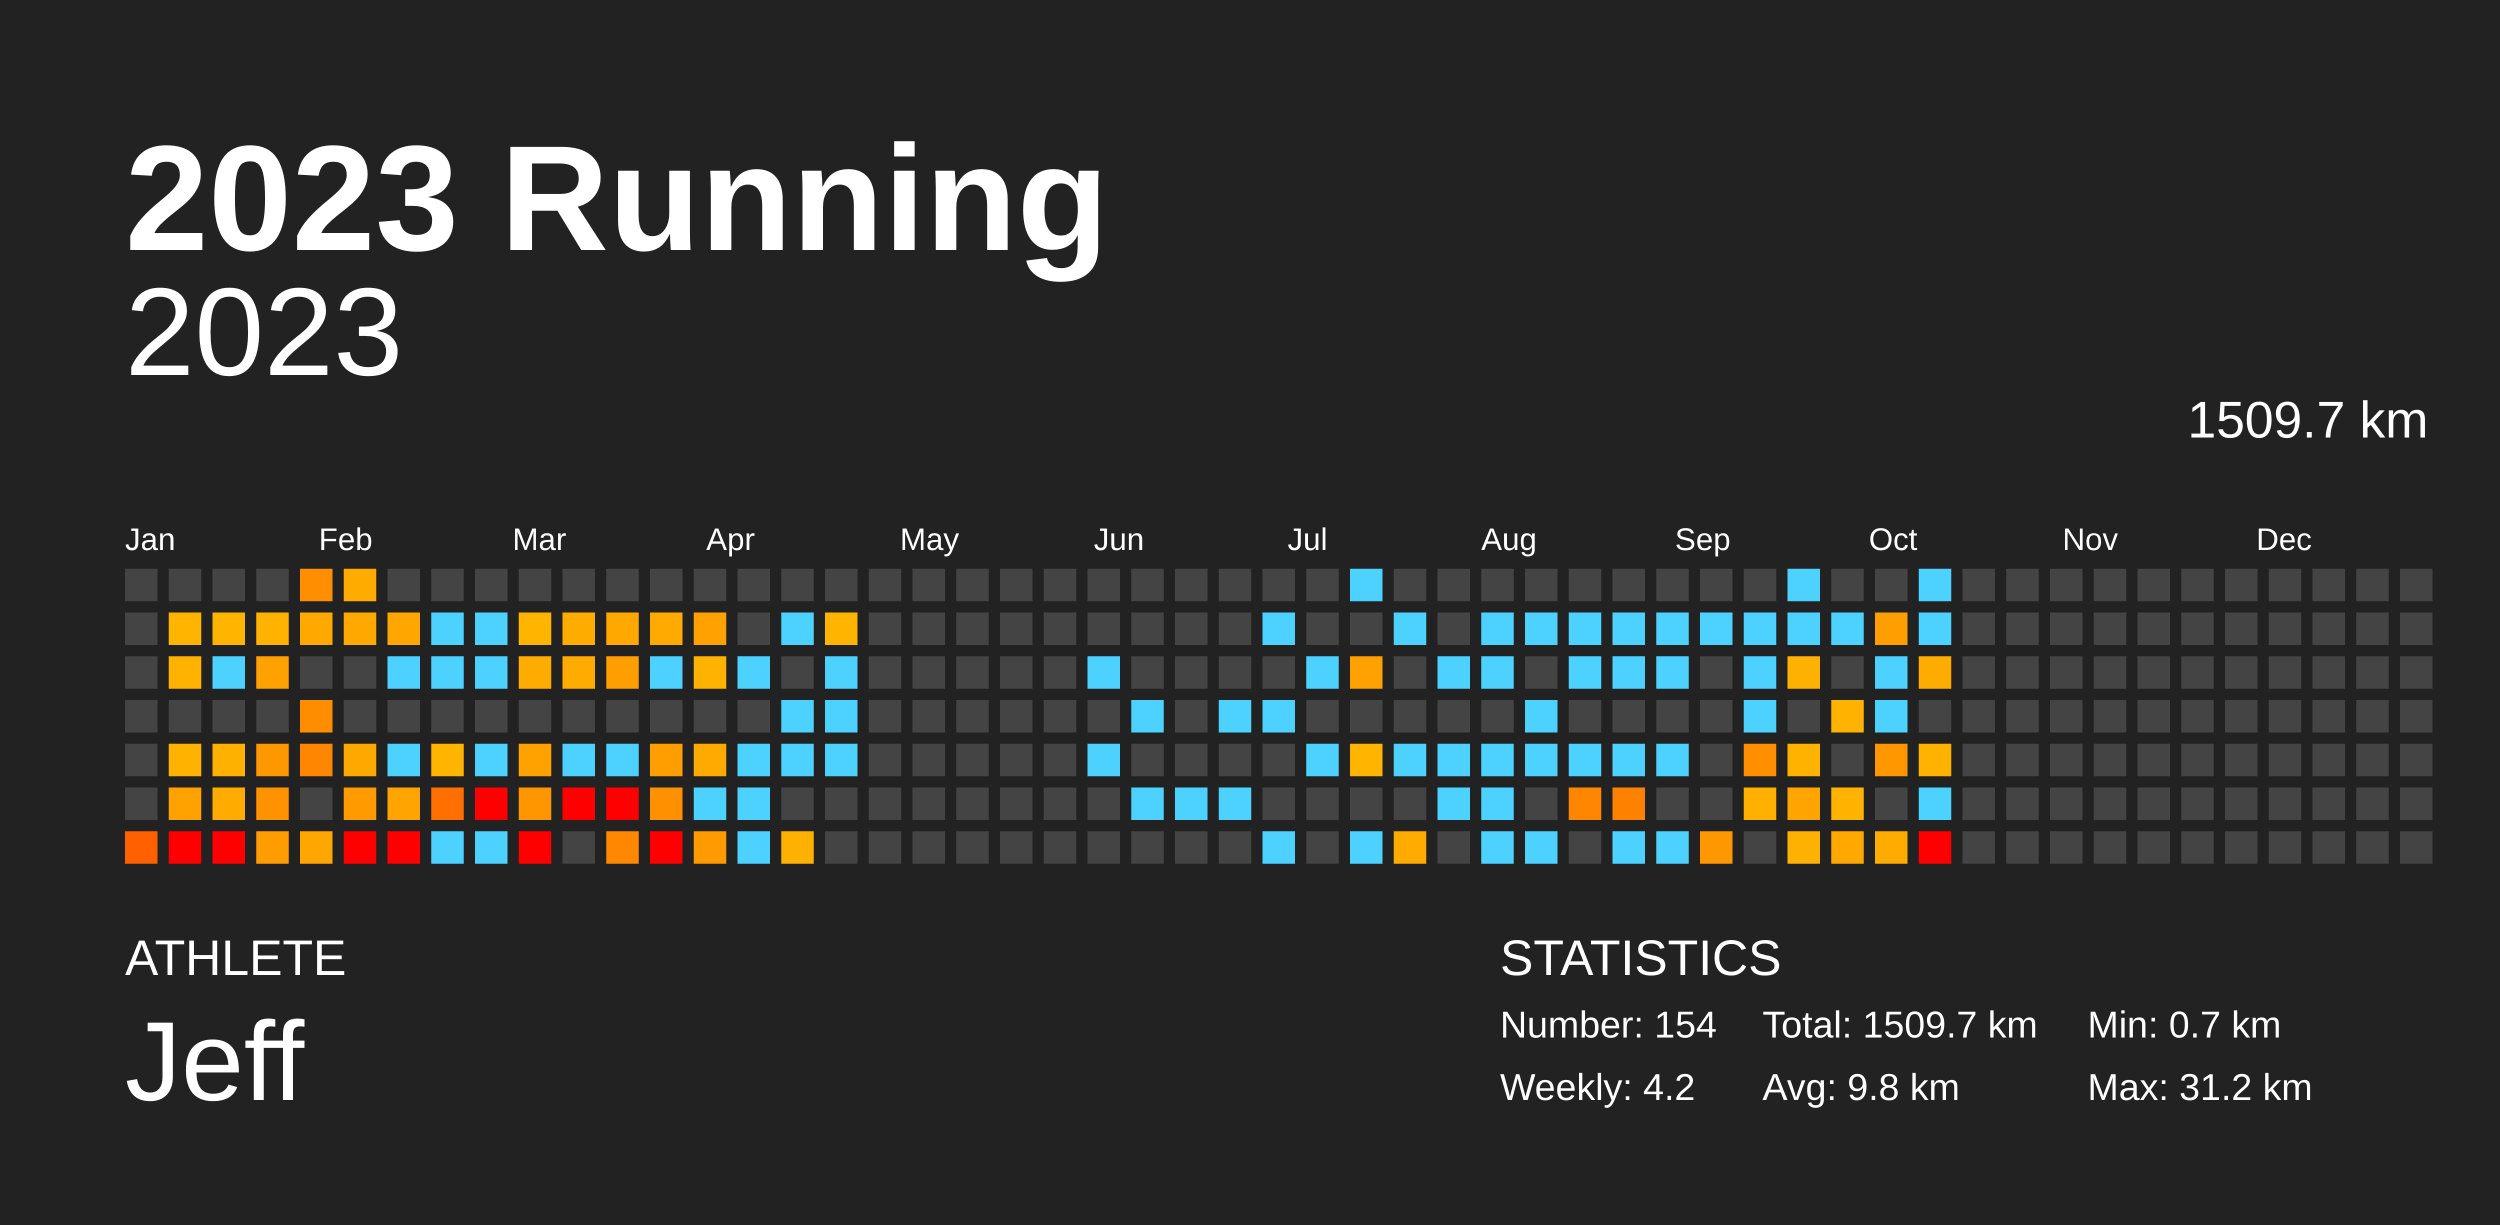
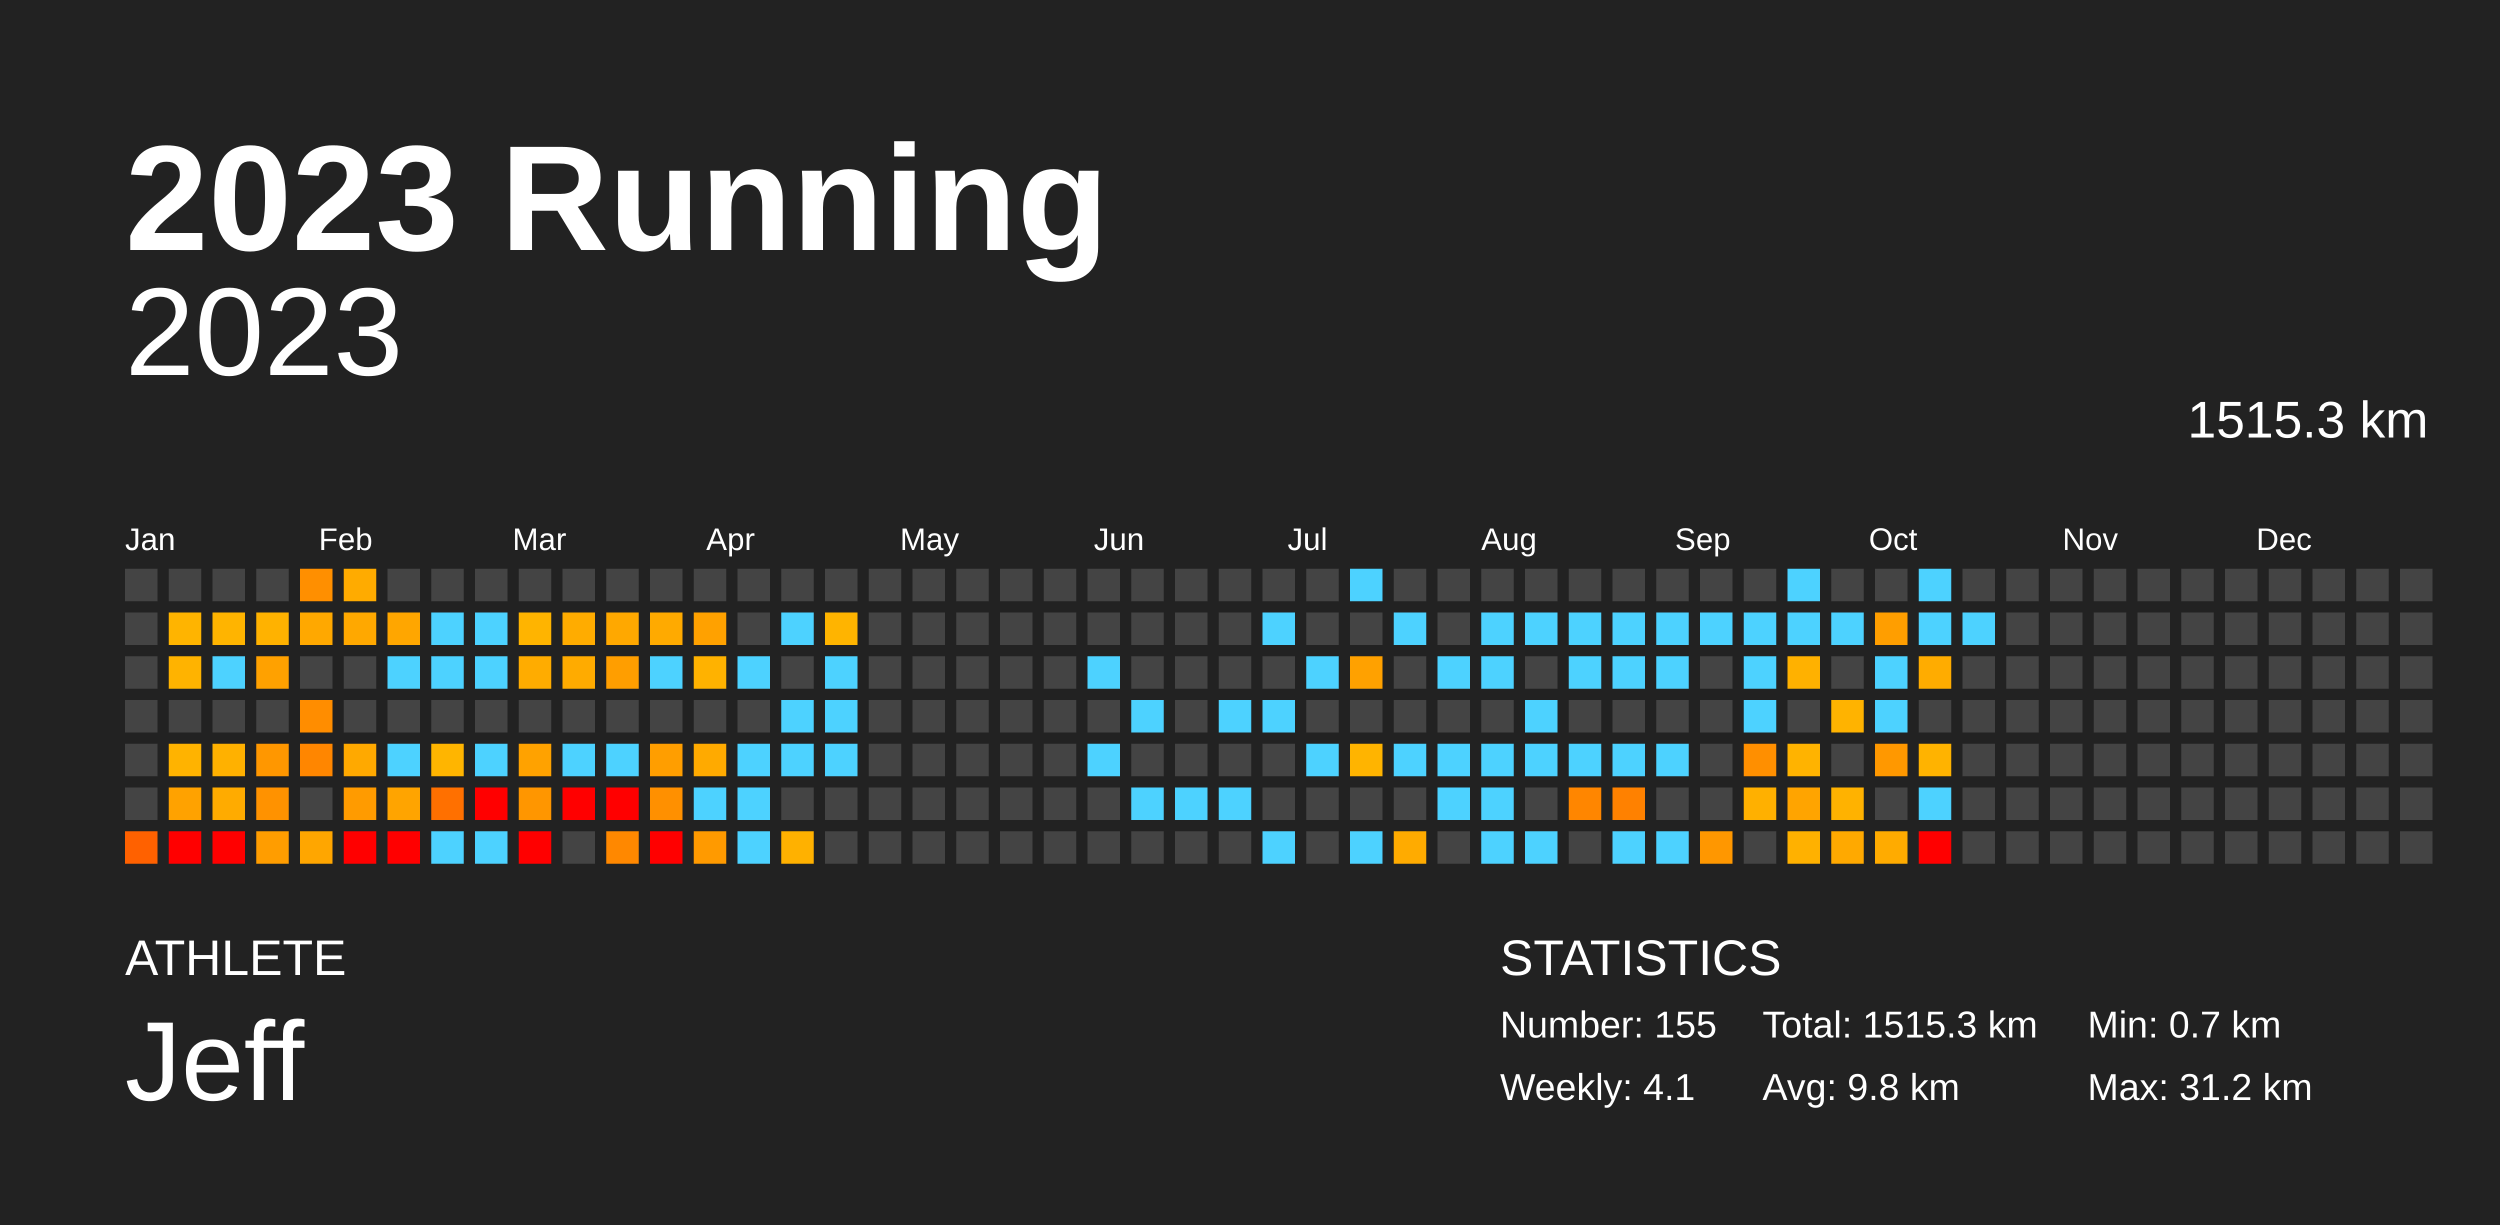
<svg xmlns="http://www.w3.org/2000/svg" baseProfile="full" height="98mm" version="1.1" viewBox="0,0,200,98" width="200mm">
  <defs />
  <rect fill="#222222" height="98" width="200" x="0" y="0" />
  <text fill="#FFFFFF" style="font-size:12px; font-family:Arial; font-weight:bold;" x="10" y="20">2023 Running</text>
  <text fill="#FFFFFF" style="font-size:4px; font-family:Arial" x="10" y="78">ATHLETE</text>
  <text fill="#FFFFFF" style="font-size:9px; font-family:Arial" x="10" y="88">Jeff</text>
  <text fill="#FFFFFF" style="font-size:4px; font-family:Arial" x="120" y="78">STATISTICS</text>
-   <text fill="#FFFFFF" style="font-size:3px; font-family:Arial" x="120" y="83">Number: 154</text>
-   <text fill="#FFFFFF" style="font-size:3px; font-family:Arial" x="120" y="88">Weekly: 4.2</text>
-   <text fill="#FFFFFF" style="font-size:3px; font-family:Arial" x="141" y="83">Total: 1509.7 km</text>
+   <text fill="#FFFFFF" style="font-size:3px; font-family:Arial" x="120" y="83">Number: 155</text>
+   <text fill="#FFFFFF" style="font-size:3px; font-family:Arial" x="120" y="88">Weekly: 4.1</text>
+   <text fill="#FFFFFF" style="font-size:3px; font-family:Arial" x="141" y="83">Total: 1515.3 km</text>
  <text fill="#FFFFFF" style="font-size:3px; font-family:Arial" x="141" y="88">Avg: 9.8 km</text>
  <text fill="#FFFFFF" style="font-size:3px; font-family:Arial" x="167" y="83">Min: 0.7 km</text>
  <text fill="#FFFFFF" style="font-size:3px; font-family:Arial" x="167" y="88">Max: 31.2 km</text>
  <text alignment-baseline="hanging" fill="#FFFFFF" style="font-size:10.0px; font-family:Arial;" x="10" y="30">2023</text>
-   <text alignment-baseline="hanging" fill="#FFFFFF" style="font-size:4.125px; font-family:Arial;" x="175" y="35">1509.7 km</text>
+   <text alignment-baseline="hanging" fill="#FFFFFF" style="font-size:4.125px; font-family:Arial;" x="175" y="35">1515.3 km</text>
  <text fill="#FFFFFF" style="font-size:2.5px; font-family:Arial" x="10.0" y="44">Jan</text>
  <text fill="#FFFFFF" style="font-size:2.5px; font-family:Arial" x="25.5" y="44">Feb</text>
  <text fill="#FFFFFF" style="font-size:2.5px; font-family:Arial" x="41.0" y="44">Mar</text>
  <text fill="#FFFFFF" style="font-size:2.5px; font-family:Arial" x="56.5" y="44">Apr</text>
  <text fill="#FFFFFF" style="font-size:2.5px; font-family:Arial" x="72.0" y="44">May</text>
  <text fill="#FFFFFF" style="font-size:2.5px; font-family:Arial" x="87.5" y="44">Jun</text>
  <text fill="#FFFFFF" style="font-size:2.5px; font-family:Arial" x="103.0" y="44">Jul</text>
  <text fill="#FFFFFF" style="font-size:2.5px; font-family:Arial" x="118.5" y="44">Aug</text>
  <text fill="#FFFFFF" style="font-size:2.5px; font-family:Arial" x="134.0" y="44">Sep</text>
  <text fill="#FFFFFF" style="font-size:2.5px; font-family:Arial" x="149.5" y="44">Oct</text>
  <text fill="#FFFFFF" style="font-size:2.5px; font-family:Arial" x="165.0" y="44">Nov</text>
  <text fill="#FFFFFF" style="font-size:2.5px; font-family:Arial" x="180.5" y="44">Dec</text>
  <rect fill="#444444" height="2.6" width="2.6" x="10.0" y="45.5" />
  <rect fill="#444444" height="2.6" width="2.6" x="10.0" y="49.0" />
  <rect fill="#444444" height="2.6" width="2.6" x="10.0" y="52.5" />
  <rect fill="#444444" height="2.6" width="2.6" x="10.0" y="56.0" />
  <rect fill="#444444" height="2.6" width="2.6" x="10.0" y="59.5" />
  <rect fill="#444444" height="2.6" width="2.6" x="10.0" y="63.0" />
  <rect fill="#ff6100" height="2.6" width="2.6" x="10.0" y="66.5" />
  <rect fill="#444444" height="2.6" width="2.6" x="13.5" y="45.5" />
  <rect fill="#ffb400" height="2.6" width="2.6" x="13.5" y="49.0" />
  <rect fill="#ffb300" height="2.6" width="2.6" x="13.5" y="52.5" />
  <rect fill="#444444" height="2.6" width="2.6" x="13.5" y="56.0" />
  <rect fill="#ffb300" height="2.6" width="2.6" x="13.5" y="59.5" />
  <rect fill="#ffa200" height="2.6" width="2.6" x="13.5" y="63.0" />
  <rect fill="red" height="2.6" width="2.6" x="13.5" y="66.5" />
  <rect fill="#444444" height="2.6" width="2.6" x="17.0" y="45.5" />
  <rect fill="#ffb400" height="2.6" width="2.6" x="17.0" y="49.0" />
  <rect fill="#4dd2ff" height="2.6" width="2.6" x="17.0" y="52.5" />
  <rect fill="#444444" height="2.6" width="2.6" x="17.0" y="56.0" />
  <rect fill="#ffb100" height="2.6" width="2.6" x="17.0" y="59.5" />
  <rect fill="#ffab00" height="2.6" width="2.6" x="17.0" y="63.0" />
  <rect fill="red" height="2.6" width="2.6" x="17.0" y="66.5" />
  <rect fill="#444444" height="2.6" width="2.6" x="20.5" y="45.5" />
  <rect fill="#ffb200" height="2.6" width="2.6" x="20.5" y="49.0" />
  <rect fill="#ffa100" height="2.6" width="2.6" x="20.5" y="52.5" />
  <rect fill="#444444" height="2.6" width="2.6" x="20.5" y="56.0" />
  <rect fill="#ff9700" height="2.6" width="2.6" x="20.5" y="59.5" />
  <rect fill="#ff9200" height="2.6" width="2.6" x="20.5" y="63.0" />
  <rect fill="#ff9d00" height="2.6" width="2.6" x="20.5" y="66.5" />
  <rect fill="#ff8f00" height="2.6" width="2.6" x="24.0" y="45.5" />
  <rect fill="#ffa800" height="2.6" width="2.6" x="24.0" y="49.0" />
  <rect fill="#444444" height="2.6" width="2.6" x="24.0" y="52.5" />
  <rect fill="#ff8d00" height="2.6" width="2.6" x="24.0" y="56.0" />
  <rect fill="#ff8600" height="2.6" width="2.6" x="24.0" y="59.5" />
  <rect fill="#444444" height="2.6" width="2.6" x="24.0" y="63.0" />
  <rect fill="#ffa600" height="2.6" width="2.6" x="24.0" y="66.5" />
  <rect fill="#ffab00" height="2.6" width="2.6" x="27.5" y="45.5" />
  <rect fill="#ffa800" height="2.6" width="2.6" x="27.5" y="49.0" />
  <rect fill="#444444" height="2.6" width="2.6" x="27.5" y="52.5" />
  <rect fill="#444444" height="2.6" width="2.6" x="27.5" y="56.0" />
  <rect fill="#ffa900" height="2.6" width="2.6" x="27.5" y="59.5" />
  <rect fill="#ff9b00" height="2.6" width="2.6" x="27.5" y="63.0" />
  <rect fill="red" height="2.6" width="2.6" x="27.5" y="66.5" />
  <rect fill="#444444" height="2.6" width="2.6" x="31.0" y="45.5" />
  <rect fill="#ffa600" height="2.6" width="2.6" x="31.0" y="49.0" />
  <rect fill="#4dd2ff" height="2.6" width="2.6" x="31.0" y="52.5" />
  <rect fill="#444444" height="2.6" width="2.6" x="31.0" y="56.0" />
  <rect fill="#4dd2ff" height="2.6" width="2.6" x="31.0" y="59.5" />
  <rect fill="#ffa400" height="2.6" width="2.6" x="31.0" y="63.0" />
  <rect fill="red" height="2.6" width="2.6" x="31.0" y="66.5" />
  <rect fill="#444444" height="2.6" width="2.6" x="34.5" y="45.5" />
  <rect fill="#4dd2ff" height="2.6" width="2.6" x="34.5" y="49.0" />
  <rect fill="#4dd2ff" height="2.6" width="2.6" x="34.5" y="52.5" />
  <rect fill="#444444" height="2.6" width="2.6" x="34.5" y="56.0" />
  <rect fill="#ffb500" height="2.6" width="2.6" x="34.5" y="59.5" />
  <rect fill="#ff7000" height="2.6" width="2.6" x="34.5" y="63.0" />
  <rect fill="#4dd2ff" height="2.6" width="2.6" x="34.5" y="66.5" />
  <rect fill="#444444" height="2.6" width="2.6" x="38.0" y="45.5" />
  <rect fill="#4dd2ff" height="2.6" width="2.6" x="38.0" y="49.0" />
  <rect fill="#4dd2ff" height="2.6" width="2.6" x="38.0" y="52.5" />
  <rect fill="#444444" height="2.6" width="2.6" x="38.0" y="56.0" />
  <rect fill="#4dd2ff" height="2.6" width="2.6" x="38.0" y="59.5" />
  <rect fill="red" height="2.6" width="2.6" x="38.0" y="63.0" />
  <rect fill="#4dd2ff" height="2.6" width="2.6" x="38.0" y="66.5" />
  <rect fill="#444444" height="2.6" width="2.6" x="41.5" y="45.5" />
  <rect fill="#ffb400" height="2.6" width="2.6" x="41.5" y="49.0" />
  <rect fill="#ffac00" height="2.6" width="2.6" x="41.5" y="52.5" />
  <rect fill="#444444" height="2.6" width="2.6" x="41.5" y="56.0" />
  <rect fill="#ffa200" height="2.6" width="2.6" x="41.5" y="59.5" />
  <rect fill="#ff9600" height="2.6" width="2.6" x="41.5" y="63.0" />
  <rect fill="red" height="2.6" width="2.6" x="41.5" y="66.5" />
  <rect fill="#444444" height="2.6" width="2.6" x="45.0" y="45.5" />
  <rect fill="#ffac00" height="2.6" width="2.6" x="45.0" y="49.0" />
  <rect fill="#ffab00" height="2.6" width="2.6" x="45.0" y="52.5" />
  <rect fill="#444444" height="2.6" width="2.6" x="45.0" y="56.0" />
  <rect fill="#4dd2ff" height="2.6" width="2.6" x="45.0" y="59.5" />
  <rect fill="red" height="2.6" width="2.6" x="45.0" y="63.0" />
  <rect fill="#444444" height="2.6" width="2.6" x="45.0" y="66.5" />
  <rect fill="#444444" height="2.6" width="2.6" x="48.5" y="45.5" />
  <rect fill="#ffa800" height="2.6" width="2.6" x="48.5" y="49.0" />
  <rect fill="#ff9e00" height="2.6" width="2.6" x="48.5" y="52.5" />
  <rect fill="#444444" height="2.6" width="2.6" x="48.5" y="56.0" />
  <rect fill="#4dd2ff" height="2.6" width="2.6" x="48.5" y="59.5" />
  <rect fill="red" height="2.6" width="2.6" x="48.5" y="63.0" />
  <rect fill="#ff8800" height="2.6" width="2.6" x="48.5" y="66.5" />
  <rect fill="#444444" height="2.6" width="2.6" x="52.0" y="45.5" />
  <rect fill="#ffaa00" height="2.6" width="2.6" x="52.0" y="49.0" />
  <rect fill="#4dd2ff" height="2.6" width="2.6" x="52.0" y="52.5" />
  <rect fill="#444444" height="2.6" width="2.6" x="52.0" y="56.0" />
  <rect fill="#ff9e00" height="2.6" width="2.6" x="52.0" y="59.5" />
  <rect fill="#ff9000" height="2.6" width="2.6" x="52.0" y="63.0" />
  <rect fill="red" height="2.6" width="2.6" x="52.0" y="66.5" />
  <rect fill="#444444" height="2.6" width="2.6" x="55.5" y="45.5" />
  <rect fill="#ffa100" height="2.6" width="2.6" x="55.5" y="49.0" />
  <rect fill="#ffb200" height="2.6" width="2.6" x="55.5" y="52.5" />
  <rect fill="#444444" height="2.6" width="2.6" x="55.5" y="56.0" />
  <rect fill="#ffaa00" height="2.6" width="2.6" x="55.5" y="59.5" />
  <rect fill="#4dd2ff" height="2.6" width="2.6" x="55.5" y="63.0" />
  <rect fill="#ff9a00" height="2.6" width="2.6" x="55.5" y="66.5" />
  <rect fill="#444444" height="2.6" width="2.6" x="59.0" y="45.5" />
  <rect fill="#444444" height="2.6" width="2.6" x="59.0" y="49.0" />
  <rect fill="#4dd2ff" height="2.6" width="2.6" x="59.0" y="52.5" />
  <rect fill="#444444" height="2.6" width="2.6" x="59.0" y="56.0" />
  <rect fill="#4dd2ff" height="2.6" width="2.6" x="59.0" y="59.5" />
  <rect fill="#4dd2ff" height="2.6" width="2.6" x="59.0" y="63.0" />
  <rect fill="#4dd2ff" height="2.6" width="2.6" x="59.0" y="66.5" />
  <rect fill="#444444" height="2.6" width="2.6" x="62.5" y="45.5" />
  <rect fill="#4dd2ff" height="2.6" width="2.6" x="62.5" y="49.0" />
  <rect fill="#444444" height="2.6" width="2.6" x="62.5" y="52.5" />
  <rect fill="#4dd2ff" height="2.6" width="2.6" x="62.5" y="56.0" />
  <rect fill="#4dd2ff" height="2.6" width="2.6" x="62.5" y="59.5" />
  <rect fill="#444444" height="2.6" width="2.6" x="62.5" y="63.0" />
  <rect fill="#ffb100" height="2.6" width="2.6" x="62.5" y="66.5" />
  <rect fill="#444444" height="2.6" width="2.6" x="66.0" y="45.5" />
  <rect fill="#ffb400" height="2.6" width="2.6" x="66.0" y="49.0" />
  <rect fill="#4dd2ff" height="2.6" width="2.6" x="66.0" y="52.5" />
  <rect fill="#4dd2ff" height="2.6" width="2.6" x="66.0" y="56.0" />
  <rect fill="#4dd2ff" height="2.6" width="2.6" x="66.0" y="59.5" />
  <rect fill="#444444" height="2.6" width="2.6" x="66.0" y="63.0" />
  <rect fill="#444444" height="2.6" width="2.6" x="66.0" y="66.5" />
  <rect fill="#444444" height="2.6" width="2.6" x="69.5" y="45.5" />
  <rect fill="#444444" height="2.6" width="2.6" x="69.5" y="49.0" />
  <rect fill="#444444" height="2.6" width="2.6" x="69.5" y="52.5" />
  <rect fill="#444444" height="2.6" width="2.6" x="69.5" y="56.0" />
  <rect fill="#444444" height="2.6" width="2.6" x="69.5" y="59.5" />
  <rect fill="#444444" height="2.6" width="2.6" x="69.5" y="63.0" />
  <rect fill="#444444" height="2.6" width="2.6" x="69.5" y="66.5" />
  <rect fill="#444444" height="2.6" width="2.6" x="73.0" y="45.5" />
  <rect fill="#444444" height="2.6" width="2.6" x="73.0" y="49.0" />
  <rect fill="#444444" height="2.6" width="2.6" x="73.0" y="52.5" />
  <rect fill="#444444" height="2.6" width="2.6" x="73.0" y="56.0" />
  <rect fill="#444444" height="2.6" width="2.6" x="73.0" y="59.5" />
  <rect fill="#444444" height="2.6" width="2.6" x="73.0" y="63.0" />
  <rect fill="#444444" height="2.6" width="2.6" x="73.0" y="66.5" />
  <rect fill="#444444" height="2.6" width="2.6" x="76.5" y="45.5" />
  <rect fill="#444444" height="2.6" width="2.6" x="76.5" y="49.0" />
  <rect fill="#444444" height="2.6" width="2.6" x="76.5" y="52.5" />
  <rect fill="#444444" height="2.6" width="2.6" x="76.5" y="56.0" />
  <rect fill="#444444" height="2.6" width="2.6" x="76.5" y="59.5" />
  <rect fill="#444444" height="2.6" width="2.6" x="76.5" y="63.0" />
  <rect fill="#444444" height="2.6" width="2.6" x="76.5" y="66.5" />
  <rect fill="#444444" height="2.6" width="2.6" x="80.0" y="45.5" />
  <rect fill="#444444" height="2.6" width="2.6" x="80.0" y="49.0" />
  <rect fill="#444444" height="2.6" width="2.6" x="80.0" y="52.5" />
  <rect fill="#444444" height="2.6" width="2.6" x="80.0" y="56.0" />
  <rect fill="#444444" height="2.6" width="2.6" x="80.0" y="59.5" />
  <rect fill="#444444" height="2.6" width="2.6" x="80.0" y="63.0" />
  <rect fill="#444444" height="2.6" width="2.6" x="80.0" y="66.5" />
  <rect fill="#444444" height="2.6" width="2.6" x="83.5" y="45.5" />
  <rect fill="#444444" height="2.6" width="2.6" x="83.5" y="49.0" />
  <rect fill="#444444" height="2.6" width="2.6" x="83.5" y="52.5" />
  <rect fill="#444444" height="2.6" width="2.6" x="83.5" y="56.0" />
  <rect fill="#444444" height="2.6" width="2.6" x="83.5" y="59.5" />
  <rect fill="#444444" height="2.6" width="2.6" x="83.5" y="63.0" />
  <rect fill="#444444" height="2.6" width="2.6" x="83.5" y="66.5" />
  <rect fill="#444444" height="2.6" width="2.6" x="87.0" y="45.5" />
  <rect fill="#444444" height="2.6" width="2.6" x="87.0" y="49.0" />
  <rect fill="#4dd2ff" height="2.6" width="2.6" x="87.0" y="52.5" />
  <rect fill="#444444" height="2.6" width="2.6" x="87.0" y="56.0" />
  <rect fill="#4dd2ff" height="2.6" width="2.6" x="87.0" y="59.5" />
  <rect fill="#444444" height="2.6" width="2.6" x="87.0" y="63.0" />
  <rect fill="#444444" height="2.6" width="2.6" x="87.0" y="66.5" />
  <rect fill="#444444" height="2.6" width="2.6" x="90.5" y="45.5" />
  <rect fill="#444444" height="2.6" width="2.6" x="90.5" y="49.0" />
  <rect fill="#444444" height="2.6" width="2.6" x="90.5" y="52.5" />
  <rect fill="#4dd2ff" height="2.6" width="2.6" x="90.5" y="56.0" />
  <rect fill="#444444" height="2.6" width="2.6" x="90.5" y="59.5" />
  <rect fill="#4dd2ff" height="2.6" width="2.6" x="90.5" y="63.0" />
  <rect fill="#444444" height="2.6" width="2.6" x="90.5" y="66.5" />
  <rect fill="#444444" height="2.6" width="2.6" x="94.0" y="45.5" />
  <rect fill="#444444" height="2.6" width="2.6" x="94.0" y="49.0" />
  <rect fill="#444444" height="2.6" width="2.6" x="94.0" y="52.5" />
  <rect fill="#444444" height="2.6" width="2.6" x="94.0" y="56.0" />
  <rect fill="#444444" height="2.6" width="2.6" x="94.0" y="59.5" />
  <rect fill="#4dd2ff" height="2.6" width="2.6" x="94.0" y="63.0" />
  <rect fill="#444444" height="2.6" width="2.6" x="94.0" y="66.5" />
  <rect fill="#444444" height="2.6" width="2.6" x="97.5" y="45.5" />
  <rect fill="#444444" height="2.6" width="2.6" x="97.5" y="49.0" />
  <rect fill="#444444" height="2.6" width="2.6" x="97.5" y="52.5" />
  <rect fill="#4dd2ff" height="2.6" width="2.6" x="97.5" y="56.0" />
  <rect fill="#444444" height="2.6" width="2.6" x="97.5" y="59.5" />
  <rect fill="#4dd2ff" height="2.6" width="2.6" x="97.5" y="63.0" />
  <rect fill="#444444" height="2.6" width="2.6" x="97.5" y="66.5" />
  <rect fill="#444444" height="2.6" width="2.6" x="101.0" y="45.5" />
  <rect fill="#4dd2ff" height="2.6" width="2.6" x="101.0" y="49.0" />
  <rect fill="#444444" height="2.6" width="2.6" x="101.0" y="52.5" />
  <rect fill="#4dd2ff" height="2.6" width="2.6" x="101.0" y="56.0" />
  <rect fill="#444444" height="2.6" width="2.6" x="101.0" y="59.5" />
  <rect fill="#444444" height="2.6" width="2.6" x="101.0" y="63.0" />
  <rect fill="#4dd2ff" height="2.6" width="2.6" x="101.0" y="66.5" />
  <rect fill="#444444" height="2.6" width="2.6" x="104.5" y="45.5" />
  <rect fill="#444444" height="2.6" width="2.6" x="104.5" y="49.0" />
  <rect fill="#4dd2ff" height="2.6" width="2.6" x="104.5" y="52.5" />
  <rect fill="#444444" height="2.6" width="2.6" x="104.5" y="56.0" />
  <rect fill="#4dd2ff" height="2.6" width="2.6" x="104.5" y="59.5" />
  <rect fill="#444444" height="2.6" width="2.6" x="104.5" y="63.0" />
  <rect fill="#444444" height="2.6" width="2.6" x="104.5" y="66.5" />
  <rect fill="#4dd2ff" height="2.6" width="2.6" x="108.0" y="45.5" />
  <rect fill="#444444" height="2.6" width="2.6" x="108.0" y="49.0" />
  <rect fill="#ffa100" height="2.6" width="2.6" x="108.0" y="52.5" />
  <rect fill="#444444" height="2.6" width="2.6" x="108.0" y="56.0" />
  <rect fill="#ffb400" height="2.6" width="2.6" x="108.0" y="59.5" />
  <rect fill="#444444" height="2.6" width="2.6" x="108.0" y="63.0" />
  <rect fill="#4dd2ff" height="2.6" width="2.6" x="108.0" y="66.5" />
  <rect fill="#444444" height="2.6" width="2.6" x="111.5" y="45.5" />
  <rect fill="#4dd2ff" height="2.6" width="2.6" x="111.5" y="49.0" />
  <rect fill="#444444" height="2.6" width="2.6" x="111.5" y="52.5" />
  <rect fill="#444444" height="2.6" width="2.6" x="111.5" y="56.0" />
  <rect fill="#4dd2ff" height="2.6" width="2.6" x="111.5" y="59.5" />
  <rect fill="#444444" height="2.6" width="2.6" x="111.5" y="63.0" />
  <rect fill="#ffab00" height="2.6" width="2.6" x="111.5" y="66.5" />
  <rect fill="#444444" height="2.6" width="2.6" x="115.0" y="45.5" />
  <rect fill="#444444" height="2.6" width="2.6" x="115.0" y="49.0" />
  <rect fill="#4dd2ff" height="2.6" width="2.6" x="115.0" y="52.5" />
  <rect fill="#444444" height="2.6" width="2.6" x="115.0" y="56.0" />
  <rect fill="#4dd2ff" height="2.6" width="2.6" x="115.0" y="59.5" />
  <rect fill="#4dd2ff" height="2.6" width="2.6" x="115.0" y="63.0" />
  <rect fill="#444444" height="2.6" width="2.6" x="115.0" y="66.5" />
  <rect fill="#444444" height="2.6" width="2.6" x="118.5" y="45.5" />
  <rect fill="#4dd2ff" height="2.6" width="2.6" x="118.5" y="49.0" />
  <rect fill="#4dd2ff" height="2.6" width="2.6" x="118.5" y="52.5" />
  <rect fill="#444444" height="2.6" width="2.6" x="118.5" y="56.0" />
  <rect fill="#4dd2ff" height="2.6" width="2.6" x="118.5" y="59.5" />
  <rect fill="#4dd2ff" height="2.6" width="2.6" x="118.5" y="63.0" />
  <rect fill="#4dd2ff" height="2.6" width="2.6" x="118.5" y="66.5" />
  <rect fill="#444444" height="2.6" width="2.6" x="122.0" y="45.5" />
  <rect fill="#4dd2ff" height="2.6" width="2.6" x="122.0" y="49.0" />
  <rect fill="#444444" height="2.6" width="2.6" x="122.0" y="52.5" />
  <rect fill="#4dd2ff" height="2.6" width="2.6" x="122.0" y="56.0" />
  <rect fill="#4dd2ff" height="2.6" width="2.6" x="122.0" y="59.5" />
  <rect fill="#444444" height="2.6" width="2.6" x="122.0" y="63.0" />
  <rect fill="#4dd2ff" height="2.6" width="2.6" x="122.0" y="66.5" />
  <rect fill="#444444" height="2.6" width="2.6" x="125.5" y="45.5" />
  <rect fill="#4dd2ff" height="2.6" width="2.6" x="125.5" y="49.0" />
  <rect fill="#4dd2ff" height="2.6" width="2.6" x="125.5" y="52.5" />
  <rect fill="#444444" height="2.6" width="2.6" x="125.5" y="56.0" />
  <rect fill="#4dd2ff" height="2.6" width="2.6" x="125.5" y="59.5" />
  <rect fill="#ff8600" height="2.6" width="2.6" x="125.5" y="63.0" />
  <rect fill="#444444" height="2.6" width="2.6" x="125.5" y="66.5" />
  <rect fill="#444444" height="2.6" width="2.6" x="129.0" y="45.5" />
  <rect fill="#4dd2ff" height="2.6" width="2.6" x="129.0" y="49.0" />
  <rect fill="#4dd2ff" height="2.6" width="2.6" x="129.0" y="52.5" />
  <rect fill="#444444" height="2.6" width="2.6" x="129.0" y="56.0" />
  <rect fill="#4dd2ff" height="2.6" width="2.6" x="129.0" y="59.5" />
  <rect fill="#ff8100" height="2.6" width="2.6" x="129.0" y="63.0" />
  <rect fill="#4dd2ff" height="2.6" width="2.6" x="129.0" y="66.5" />
  <rect fill="#444444" height="2.6" width="2.6" x="132.5" y="45.5" />
  <rect fill="#4dd2ff" height="2.6" width="2.6" x="132.5" y="49.0" />
  <rect fill="#4dd2ff" height="2.6" width="2.6" x="132.5" y="52.5" />
  <rect fill="#444444" height="2.6" width="2.6" x="132.5" y="56.0" />
  <rect fill="#4dd2ff" height="2.6" width="2.6" x="132.5" y="59.5" />
  <rect fill="#444444" height="2.6" width="2.6" x="132.5" y="63.0" />
  <rect fill="#4dd2ff" height="2.6" width="2.6" x="132.5" y="66.5" />
  <rect fill="#444444" height="2.6" width="2.6" x="136.0" y="45.5" />
  <rect fill="#4dd2ff" height="2.6" width="2.6" x="136.0" y="49.0" />
  <rect fill="#444444" height="2.6" width="2.6" x="136.0" y="52.5" />
  <rect fill="#444444" height="2.6" width="2.6" x="136.0" y="56.0" />
  <rect fill="#444444" height="2.6" width="2.6" x="136.0" y="59.5" />
  <rect fill="#444444" height="2.6" width="2.6" x="136.0" y="63.0" />
  <rect fill="#ff9700" height="2.6" width="2.6" x="136.0" y="66.5" />
  <rect fill="#444444" height="2.6" width="2.6" x="139.5" y="45.5" />
  <rect fill="#4dd2ff" height="2.6" width="2.6" x="139.5" y="49.0" />
  <rect fill="#4dd2ff" height="2.6" width="2.6" x="139.5" y="52.5" />
  <rect fill="#4dd2ff" height="2.6" width="2.6" x="139.5" y="56.0" />
  <rect fill="#ff8f00" height="2.6" width="2.6" x="139.5" y="59.5" />
  <rect fill="#ffb000" height="2.6" width="2.6" x="139.5" y="63.0" />
  <rect fill="#444444" height="2.6" width="2.6" x="139.5" y="66.5" />
  <rect fill="#4dd2ff" height="2.6" width="2.6" x="143.0" y="45.5" />
  <rect fill="#4dd2ff" height="2.6" width="2.6" x="143.0" y="49.0" />
  <rect fill="#ffb100" height="2.6" width="2.6" x="143.0" y="52.5" />
  <rect fill="#444444" height="2.6" width="2.6" x="143.0" y="56.0" />
  <rect fill="#ffb300" height="2.6" width="2.6" x="143.0" y="59.5" />
  <rect fill="#ffa400" height="2.6" width="2.6" x="143.0" y="63.0" />
  <rect fill="#ffb100" height="2.6" width="2.6" x="143.0" y="66.5" />
  <rect fill="#444444" height="2.6" width="2.6" x="146.5" y="45.5" />
  <rect fill="#4dd2ff" height="2.6" width="2.6" x="146.5" y="49.0" />
  <rect fill="#444444" height="2.6" width="2.6" x="146.5" y="52.5" />
  <rect fill="#ffb300" height="2.6" width="2.6" x="146.5" y="56.0" />
  <rect fill="#444444" height="2.6" width="2.6" x="146.5" y="59.5" />
  <rect fill="#ffb200" height="2.6" width="2.6" x="146.5" y="63.0" />
  <rect fill="#ffa900" height="2.6" width="2.6" x="146.5" y="66.5" />
  <rect fill="#444444" height="2.6" width="2.6" x="150.0" y="45.5" />
  <rect fill="#ff9e00" height="2.6" width="2.6" x="150.0" y="49.0" />
  <rect fill="#4dd2ff" height="2.6" width="2.6" x="150.0" y="52.5" />
  <rect fill="#4dd2ff" height="2.6" width="2.6" x="150.0" y="56.0" />
  <rect fill="#ff9800" height="2.6" width="2.6" x="150.0" y="59.5" />
  <rect fill="#444444" height="2.6" width="2.6" x="150.0" y="63.0" />
  <rect fill="#ffab00" height="2.6" width="2.6" x="150.0" y="66.5" />
  <rect fill="#4dd2ff" height="2.6" width="2.6" x="153.5" y="45.5" />
  <rect fill="#4dd2ff" height="2.6" width="2.6" x="153.5" y="49.0" />
  <rect fill="#ffac00" height="2.6" width="2.6" x="153.5" y="52.5" />
  <rect fill="#444444" height="2.6" width="2.6" x="153.5" y="56.0" />
  <rect fill="#ffb300" height="2.6" width="2.6" x="153.5" y="59.5" />
  <rect fill="#4dd2ff" height="2.6" width="2.6" x="153.5" y="63.0" />
  <rect fill="red" height="2.6" width="2.6" x="153.5" y="66.5" />
  <rect fill="#444444" height="2.6" width="2.6" x="157.0" y="45.5" />
-   <rect fill="#444444" height="2.6" width="2.6" x="157.0" y="49.0" />
+   <rect fill="#4dd2ff" height="2.6" width="2.6" x="157.0" y="49.0" />
  <rect fill="#444444" height="2.6" width="2.6" x="157.0" y="52.5" />
  <rect fill="#444444" height="2.6" width="2.6" x="157.0" y="56.0" />
  <rect fill="#444444" height="2.6" width="2.6" x="157.0" y="59.5" />
  <rect fill="#444444" height="2.6" width="2.6" x="157.0" y="63.0" />
  <rect fill="#444444" height="2.6" width="2.6" x="157.0" y="66.5" />
  <rect fill="#444444" height="2.6" width="2.6" x="160.5" y="45.5" />
  <rect fill="#444444" height="2.6" width="2.6" x="160.5" y="49.0" />
  <rect fill="#444444" height="2.6" width="2.6" x="160.5" y="52.5" />
  <rect fill="#444444" height="2.6" width="2.6" x="160.5" y="56.0" />
  <rect fill="#444444" height="2.6" width="2.6" x="160.5" y="59.5" />
  <rect fill="#444444" height="2.6" width="2.6" x="160.5" y="63.0" />
  <rect fill="#444444" height="2.6" width="2.6" x="160.5" y="66.5" />
  <rect fill="#444444" height="2.6" width="2.6" x="164.0" y="45.5" />
  <rect fill="#444444" height="2.6" width="2.6" x="164.0" y="49.0" />
  <rect fill="#444444" height="2.6" width="2.6" x="164.0" y="52.5" />
  <rect fill="#444444" height="2.6" width="2.6" x="164.0" y="56.0" />
  <rect fill="#444444" height="2.6" width="2.6" x="164.0" y="59.5" />
  <rect fill="#444444" height="2.6" width="2.6" x="164.0" y="63.0" />
  <rect fill="#444444" height="2.6" width="2.6" x="164.0" y="66.5" />
  <rect fill="#444444" height="2.6" width="2.6" x="167.5" y="45.5" />
  <rect fill="#444444" height="2.6" width="2.6" x="167.5" y="49.0" />
  <rect fill="#444444" height="2.6" width="2.6" x="167.5" y="52.5" />
  <rect fill="#444444" height="2.6" width="2.6" x="167.5" y="56.0" />
  <rect fill="#444444" height="2.6" width="2.6" x="167.5" y="59.5" />
  <rect fill="#444444" height="2.6" width="2.6" x="167.5" y="63.0" />
  <rect fill="#444444" height="2.6" width="2.6" x="167.5" y="66.5" />
  <rect fill="#444444" height="2.6" width="2.6" x="171.0" y="45.5" />
  <rect fill="#444444" height="2.6" width="2.6" x="171.0" y="49.0" />
  <rect fill="#444444" height="2.6" width="2.6" x="171.0" y="52.5" />
  <rect fill="#444444" height="2.6" width="2.6" x="171.0" y="56.0" />
  <rect fill="#444444" height="2.6" width="2.6" x="171.0" y="59.5" />
  <rect fill="#444444" height="2.6" width="2.6" x="171.0" y="63.0" />
  <rect fill="#444444" height="2.6" width="2.6" x="171.0" y="66.5" />
  <rect fill="#444444" height="2.6" width="2.6" x="174.5" y="45.5" />
  <rect fill="#444444" height="2.6" width="2.6" x="174.5" y="49.0" />
  <rect fill="#444444" height="2.6" width="2.6" x="174.5" y="52.5" />
  <rect fill="#444444" height="2.6" width="2.6" x="174.5" y="56.0" />
  <rect fill="#444444" height="2.6" width="2.6" x="174.5" y="59.5" />
  <rect fill="#444444" height="2.6" width="2.6" x="174.5" y="63.0" />
  <rect fill="#444444" height="2.6" width="2.6" x="174.5" y="66.5" />
  <rect fill="#444444" height="2.6" width="2.6" x="178.0" y="45.5" />
  <rect fill="#444444" height="2.6" width="2.6" x="178.0" y="49.0" />
  <rect fill="#444444" height="2.6" width="2.6" x="178.0" y="52.5" />
  <rect fill="#444444" height="2.6" width="2.6" x="178.0" y="56.0" />
  <rect fill="#444444" height="2.6" width="2.6" x="178.0" y="59.5" />
  <rect fill="#444444" height="2.6" width="2.6" x="178.0" y="63.0" />
  <rect fill="#444444" height="2.6" width="2.6" x="178.0" y="66.5" />
  <rect fill="#444444" height="2.6" width="2.6" x="181.5" y="45.5" />
  <rect fill="#444444" height="2.6" width="2.6" x="181.5" y="49.0" />
  <rect fill="#444444" height="2.6" width="2.6" x="181.5" y="52.5" />
  <rect fill="#444444" height="2.6" width="2.6" x="181.5" y="56.0" />
  <rect fill="#444444" height="2.6" width="2.6" x="181.5" y="59.5" />
  <rect fill="#444444" height="2.6" width="2.6" x="181.5" y="63.0" />
  <rect fill="#444444" height="2.6" width="2.6" x="181.5" y="66.5" />
  <rect fill="#444444" height="2.6" width="2.6" x="185.0" y="45.5" />
  <rect fill="#444444" height="2.6" width="2.6" x="185.0" y="49.0" />
  <rect fill="#444444" height="2.6" width="2.6" x="185.0" y="52.5" />
  <rect fill="#444444" height="2.6" width="2.6" x="185.0" y="56.0" />
  <rect fill="#444444" height="2.6" width="2.6" x="185.0" y="59.5" />
  <rect fill="#444444" height="2.6" width="2.6" x="185.0" y="63.0" />
  <rect fill="#444444" height="2.6" width="2.6" x="185.0" y="66.5" />
  <rect fill="#444444" height="2.6" width="2.6" x="188.5" y="45.5" />
  <rect fill="#444444" height="2.6" width="2.6" x="188.5" y="49.0" />
  <rect fill="#444444" height="2.6" width="2.6" x="188.5" y="52.5" />
  <rect fill="#444444" height="2.6" width="2.6" x="188.5" y="56.0" />
  <rect fill="#444444" height="2.6" width="2.6" x="188.5" y="59.5" />
  <rect fill="#444444" height="2.6" width="2.6" x="188.5" y="63.0" />
  <rect fill="#444444" height="2.6" width="2.6" x="188.5" y="66.5" />
  <rect fill="#444444" height="2.6" width="2.6" x="192.0" y="45.5" />
  <rect fill="#444444" height="2.6" width="2.6" x="192.0" y="49.0" />
  <rect fill="#444444" height="2.6" width="2.6" x="192.0" y="52.5" />
  <rect fill="#444444" height="2.6" width="2.6" x="192.0" y="56.0" />
  <rect fill="#444444" height="2.6" width="2.6" x="192.0" y="59.5" />
  <rect fill="#444444" height="2.6" width="2.6" x="192.0" y="63.0" />
  <rect fill="#444444" height="2.6" width="2.6" x="192.0" y="66.5" />
</svg>
